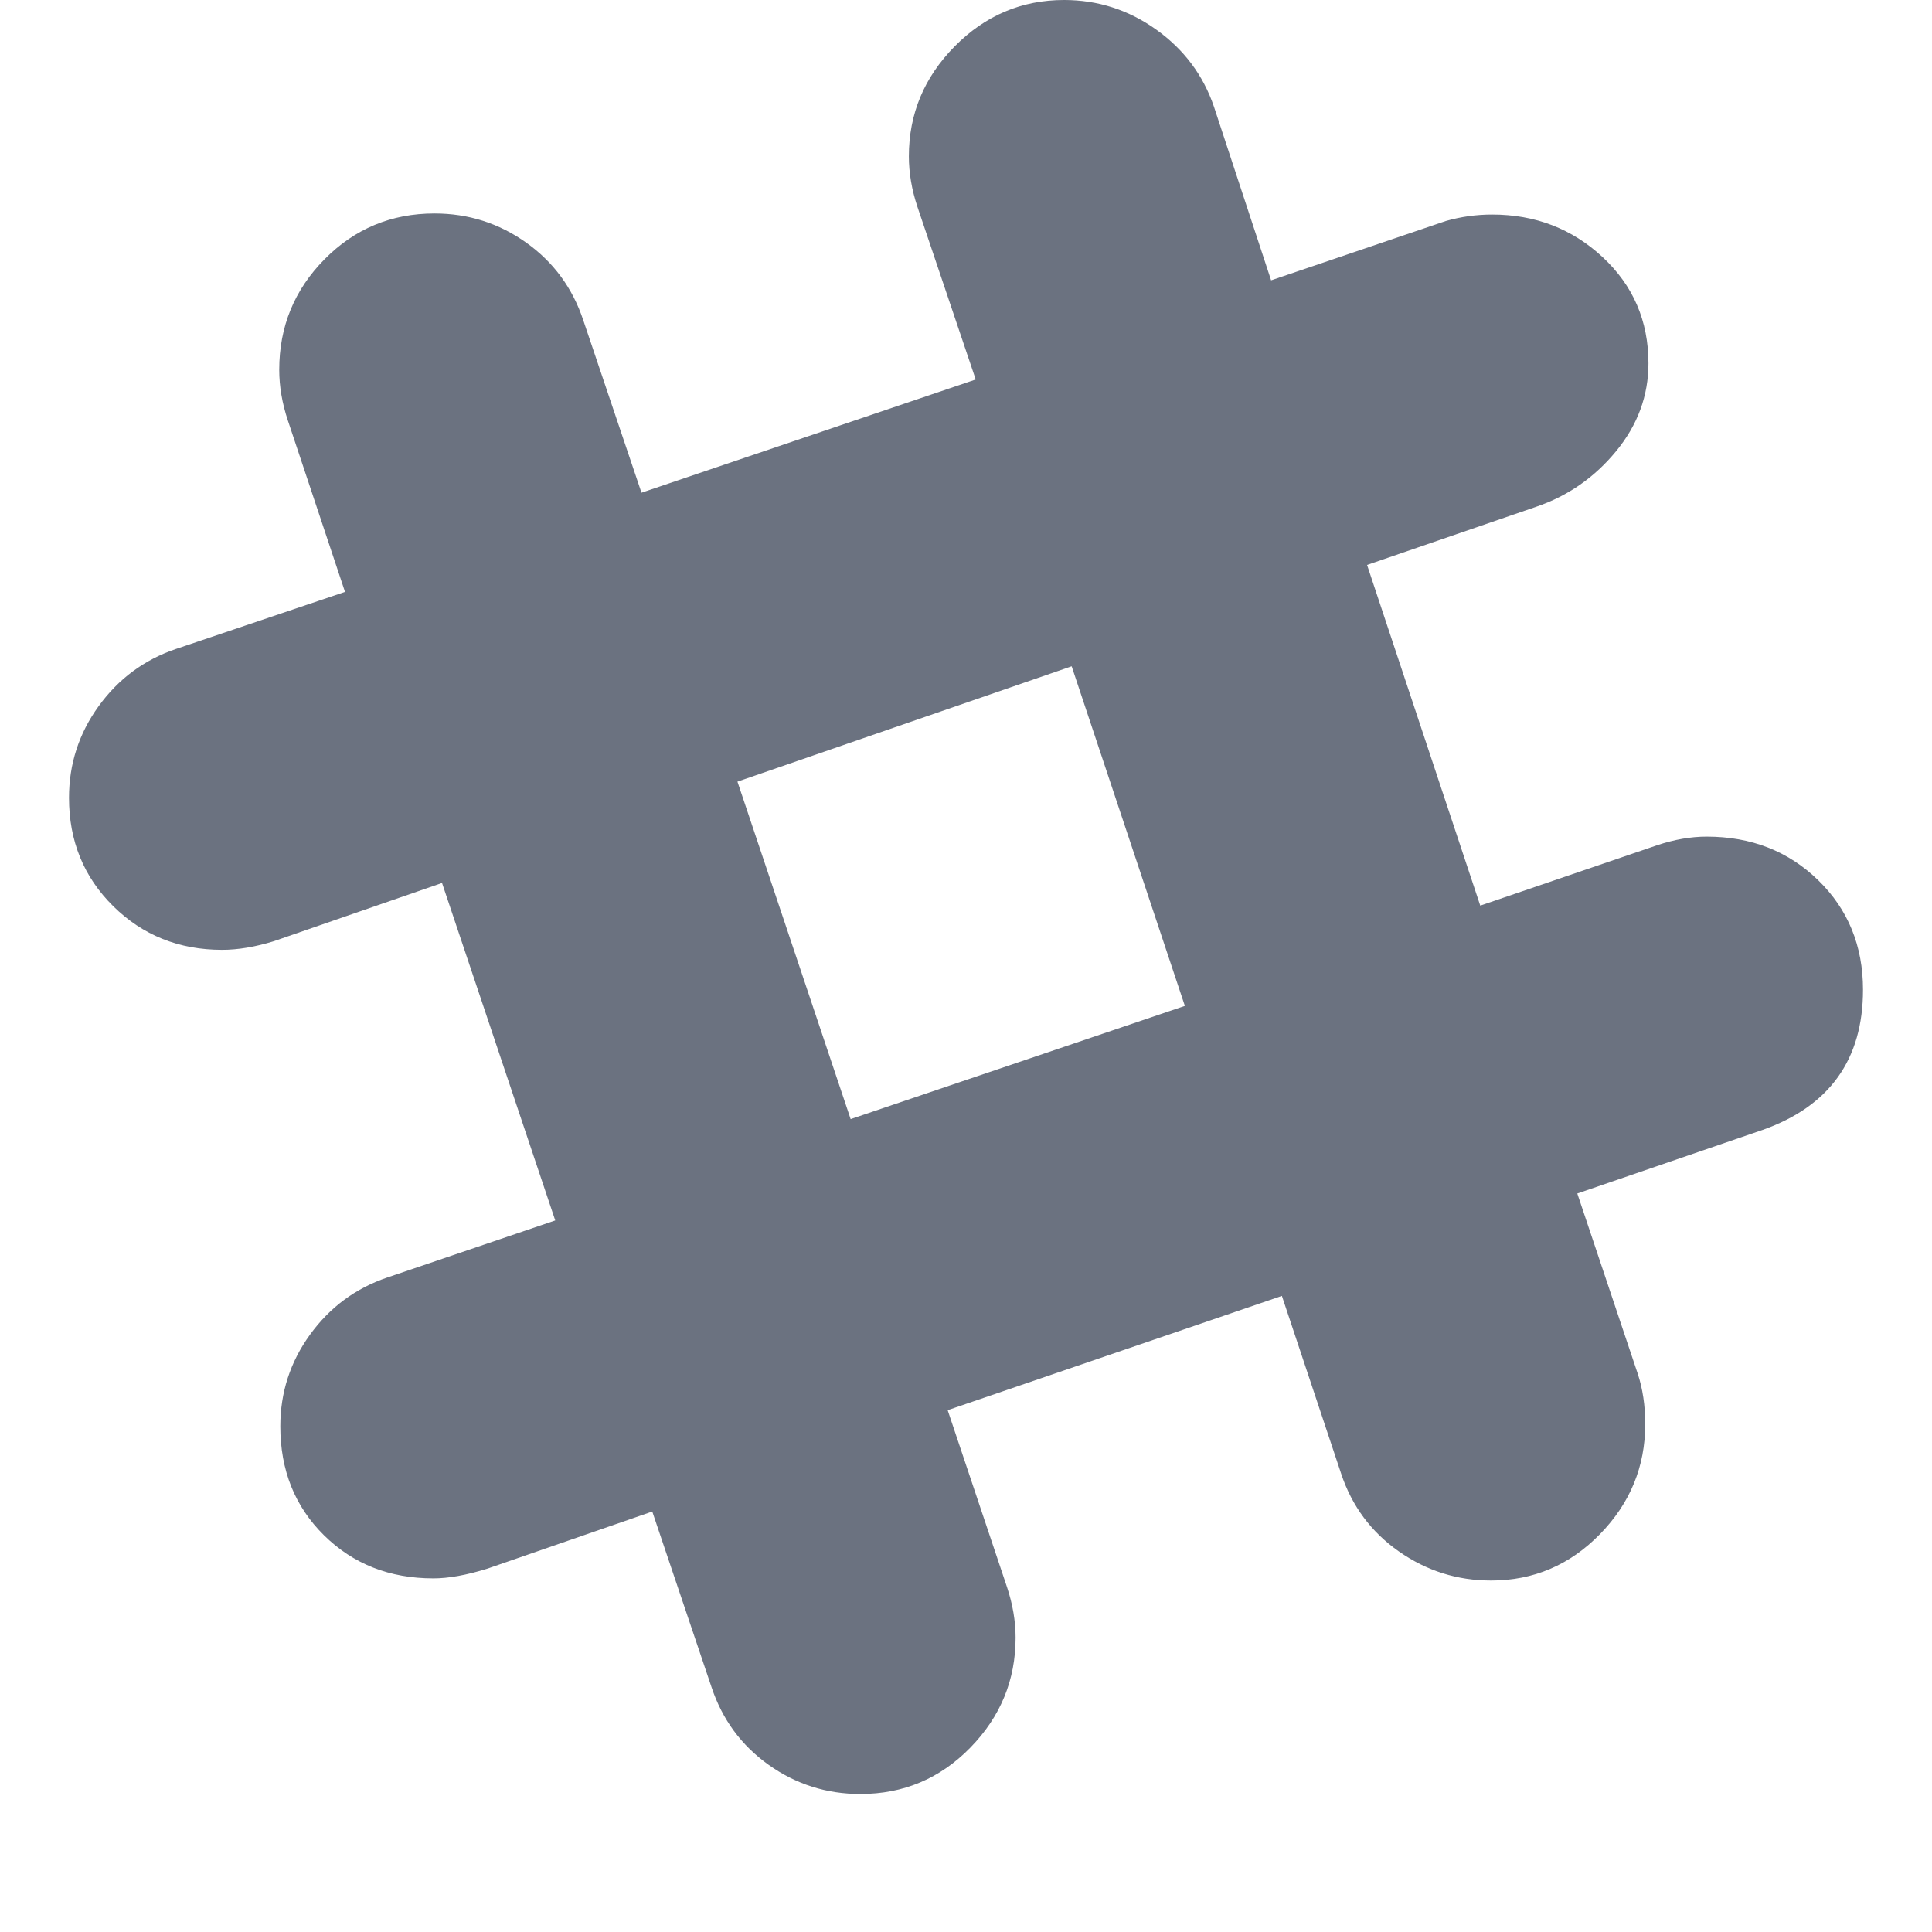
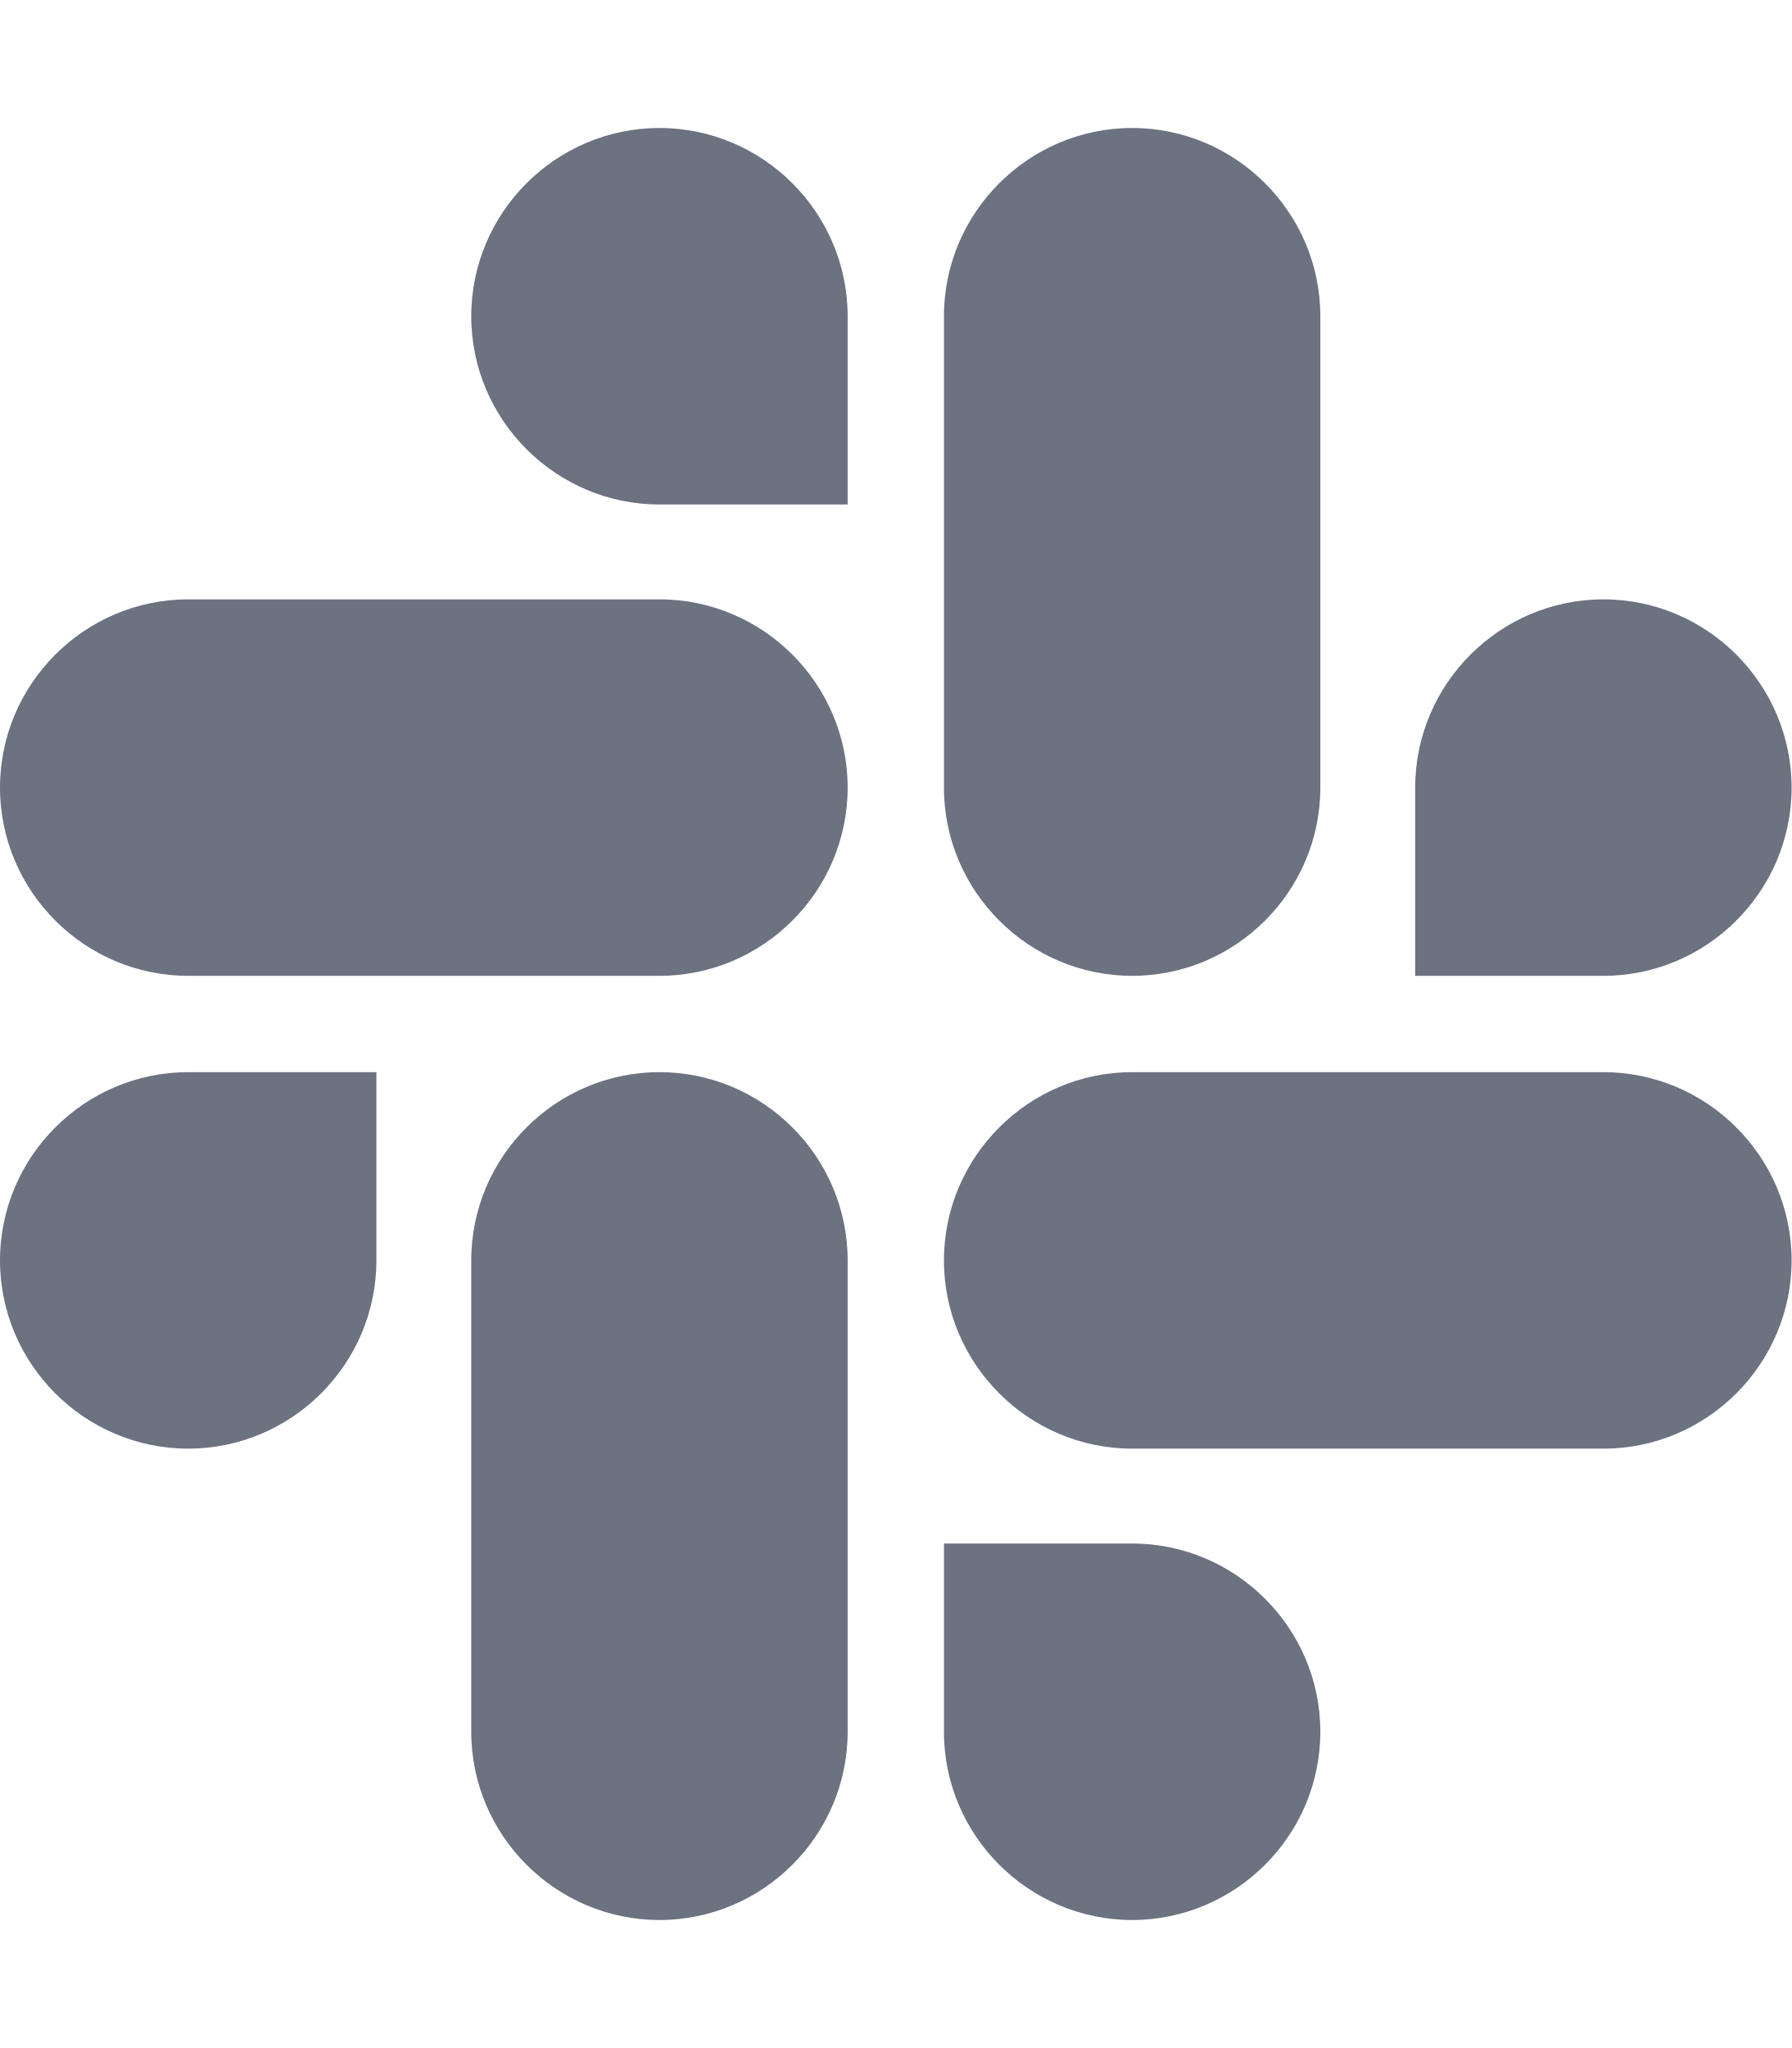
- <svg xmlns="http://www.w3.org/2000/svg" viewBox="0 0 1792 1792" fill="#6B7280">
-   <path d="M1583 776q62 0 103.5 40.5t41.5 101.5q0 97-93 130l-172 59 56 167q7 21 7 47 0 59-42 102t-101 43q-47 0-85.5-27t-53.5-72l-55-165-310 106 55 164q8 24 8 47 0 59-42 102t-102 43q-47 0-85-27t-53-72l-55-163-153 53q-29 9-50 9-61 0-101.5-40t-40.5-101q0-47 27.5-85t71.5-53l156-53-105-313-156 54q-26 8-48 8-60 0-101-40.5t-41-100.5q0-47 27.5-85t71.5-53l157-53-53-159q-8-24-8-47 0-60 42-102.5t102-42.5q47 0 85 27t53 72l54 160 310-105-54-160q-8-24-8-47 0-59 42.5-102t101.5-43q47 0 85.5 27.5t53.5 71.5l53 161 162-55q21-6 43-6 60 0 102.5 39.5t42.5 98.5q0 45-30 81.5t-74 51.5l-157 54 105 316 164-56q24-8 46-8zm-794 262l310-105-105-315-310 107z" />
+ <svg xmlns="http://www.w3.org/2000/svg" aria-hidden="true" focusable="false" data-prefix="fab" data-icon="slack" role="img" viewBox="0 0 448 512" fill="#6B7280">
+   <path d="M94.12 315.1c0 25.9-21.16 47.06-47.06 47.06S0 341 0 315.1c0-25.9 21.16-47.06 47.06-47.06h47.06v47.06zm23.72 0c0-25.9 21.16-47.06 47.06-47.06s47.06 21.16 47.06 47.06v117.84c0 25.9-21.16 47.06-47.06 47.06s-47.06-21.16-47.06-47.06V315.1zm47.06-188.98c-25.9 0-47.06-21.16-47.06-47.06S139 32 164.9 32s47.06 21.16 47.06 47.06v47.06H164.9zm0 23.72c25.9 0 47.06 21.16 47.06 47.06s-21.16 47.06-47.06 47.06H47.06C21.16 243.96 0 222.8 0 196.9s21.16-47.06 47.06-47.06H164.9zm188.98 47.06c0-25.9 21.16-47.06 47.06-47.06 25.9 0 47.06 21.16 47.06 47.06s-21.16 47.06-47.06 47.06h-47.06V196.9zm-23.72 0c0 25.9-21.16 47.06-47.06 47.06-25.9 0-47.06-21.16-47.06-47.06V79.06c0-25.9 21.16-47.06 47.06-47.06 25.9 0 47.06 21.16 47.06 47.06V196.9zM283.1 385.88c25.9 0 47.06 21.16 47.06 47.06 0 25.9-21.16 47.06-47.06 47.06-25.9 0-47.06-21.16-47.06-47.06v-47.06h47.06zm0-23.72c-25.9 0-47.06-21.16-47.06-47.06 0-25.9 21.16-47.06 47.06-47.06h117.84c25.9 0 47.06 21.16 47.06 47.06 0 25.9-21.16 47.06-47.06 47.06H283.1z" />
</svg>
